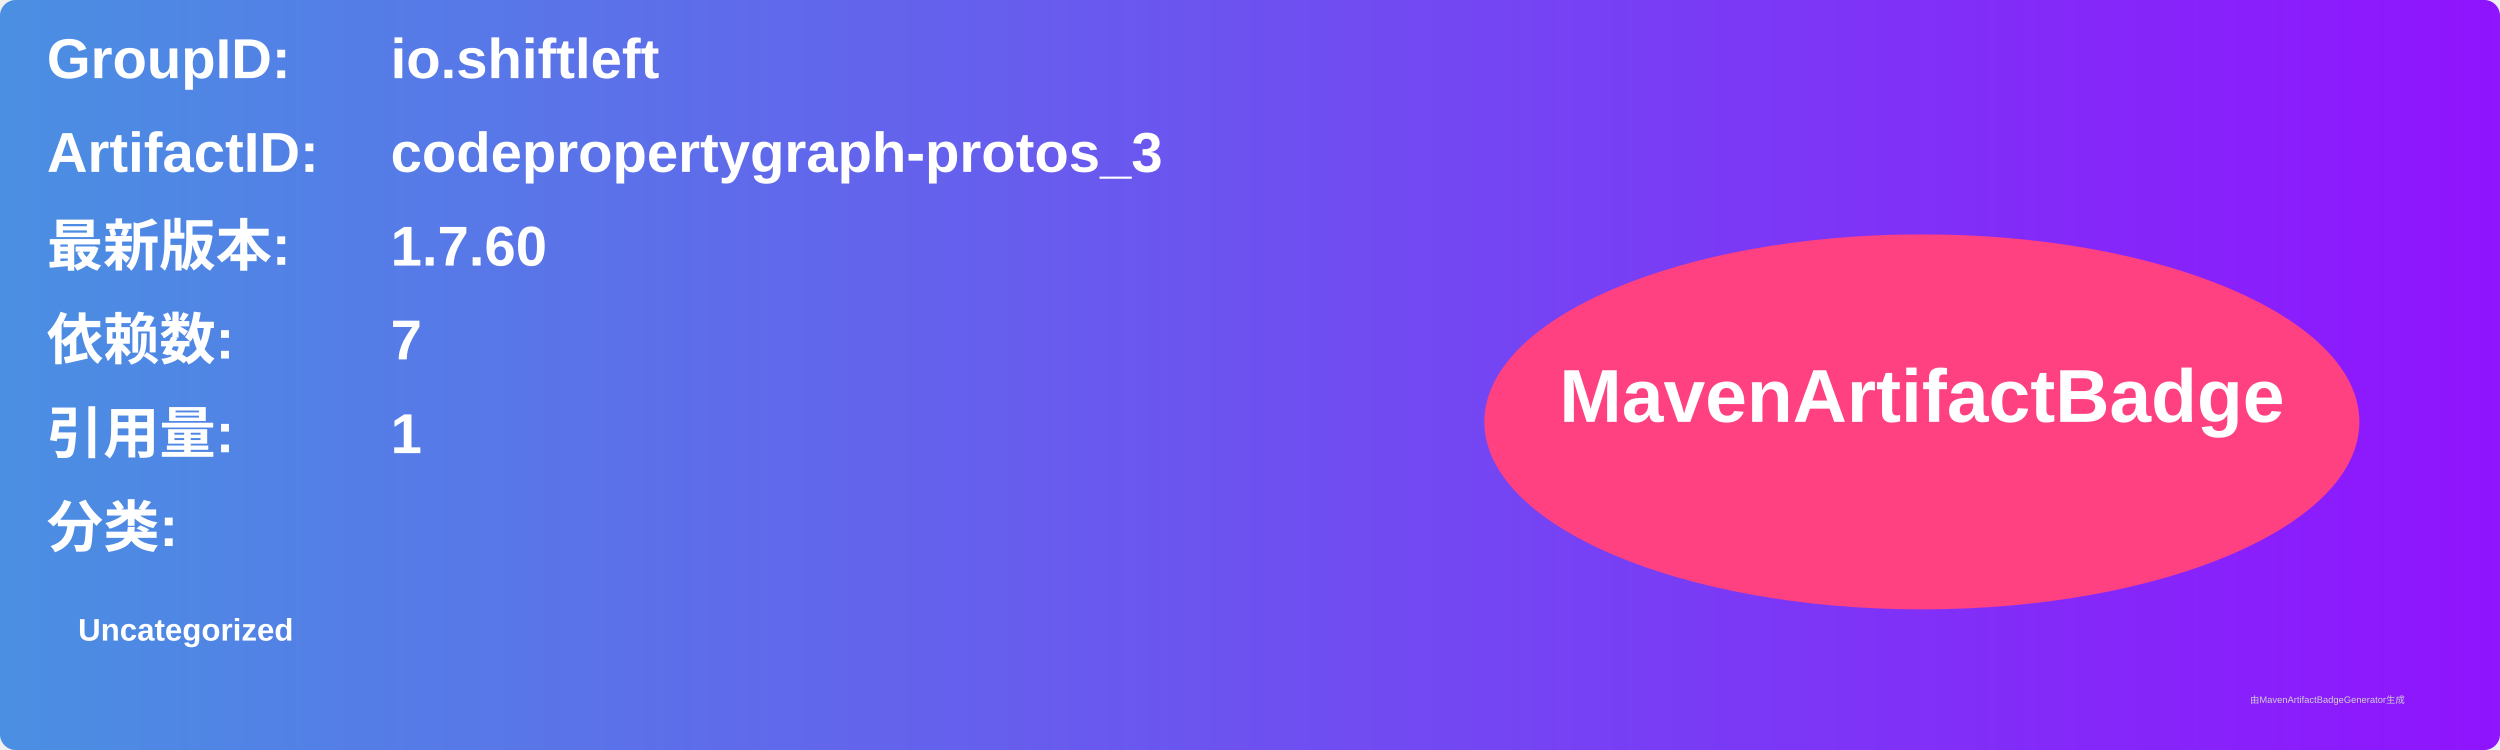
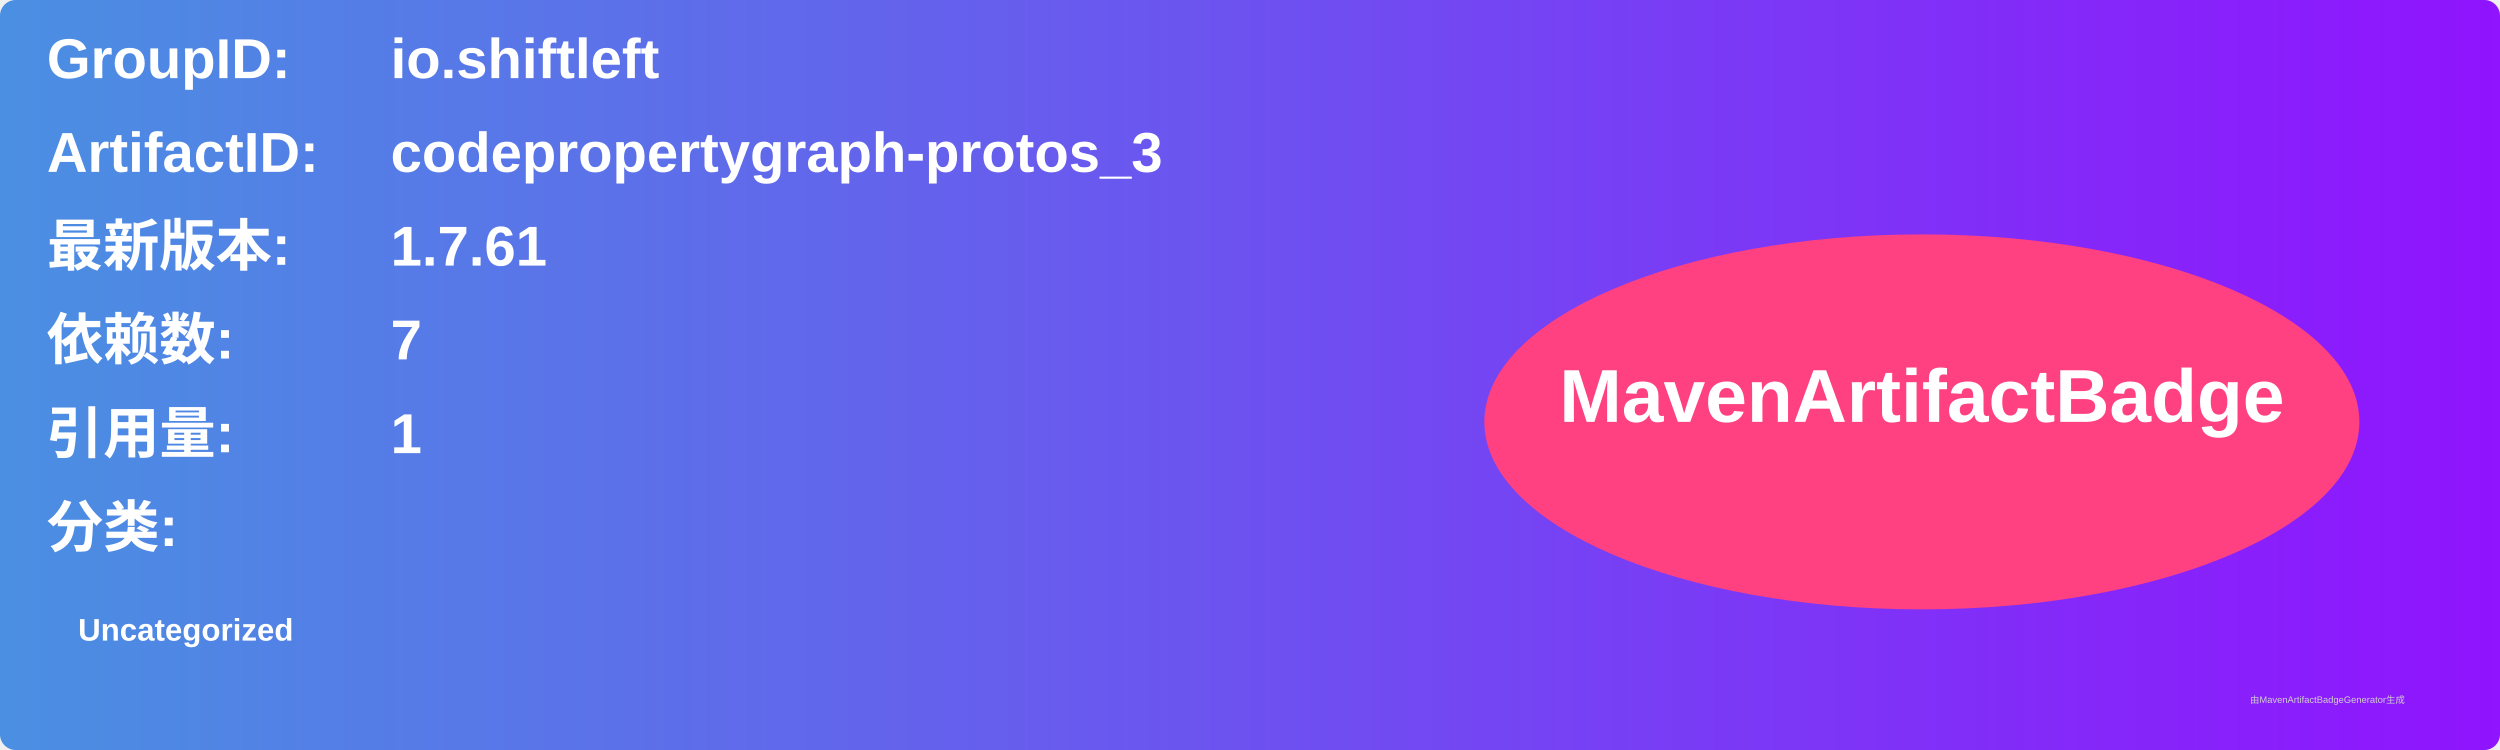
<svg xmlns="http://www.w3.org/2000/svg" width="800" height="240" viewBox="0 0 800 240">
  <linearGradient id="grad" x1="0%" y1="0%" x2="100%" y2="0%">
    <stop offset="0%" stop-color="#4a90e2" />
    <stop offset="100%" stop-color="#9013fe" />
  </linearGradient>
  <rect width="100%" height="100%" rx="5" ry="5" fill="url(#grad)" />
  <g transform="translate(15, 15)">
    <text x="0" y="10" font-family="Arial" font-size="18" fill="white" font-weight="bold" width="260">GroupID:</text>
    <text x="110" y="10" font-family="Arial" font-size="18" fill="white" font-weight="bold" width="460">io.shiftleft</text>
    <text x="0" y="40" font-family="Arial" font-size="18" fill="white" font-weight="bold" width="260">ArtifactID:</text>
    <text x="110" y="40" font-family="Arial" font-size="18" fill="white" font-weight="bold" width="460">codepropertygraph-protos_3</text>
    <text x="0" y="70" font-family="Arial" font-size="18" fill="white" font-weight="bold">最新版本:</text>
    <text x="110" y="70" font-family="Arial" font-size="18" fill="white" font-weight="bold">
-       <tspan font-weight="bold">1.7.60</tspan>
+       <tspan font-weight="bold">1.7.61</tspan>
    </text>
    <text x="0" y="100" font-family="Arial" font-size="18" fill="white" font-weight="bold">依赖数: </text>
    <text x="110" y="100" font-family="Arial" font-size="18" fill="white">
      <tspan font-weight="bold">7</tspan>
    </text>
    <text x="0" y="130" font-family="Arial" font-size="18" fill="white" font-weight="bold">引用量: </text>
    <text x="110" y="130" font-family="Arial" font-size="18" fill="white">
      <tspan font-weight="bold">1</tspan>
    </text>
    <text x="0" y="160" font-family="Arial" font-size="18" fill="white" font-weight="bold">分类:</text>
    <text x="10" y="190" font-family="Arial" font-size="10" fill="white">
      <tspan font-weight="bold">Uncategorized</tspan>
    </text>
    <ellipse cx="600" cy="120" rx="140" ry="60" fill="#ff4081" />
    <text x="600" y="120" text-anchor="middle" font-family="Arial" font-size="24" fill="white" font-weight="bold">MavenArtifactBadge</text>
  </g>
  <text x="720" y="225" font-family="Arial" font-size="3" fill="#d0d0d0">由MavenArtifactBadgeGenerator生成</text>
</svg>
